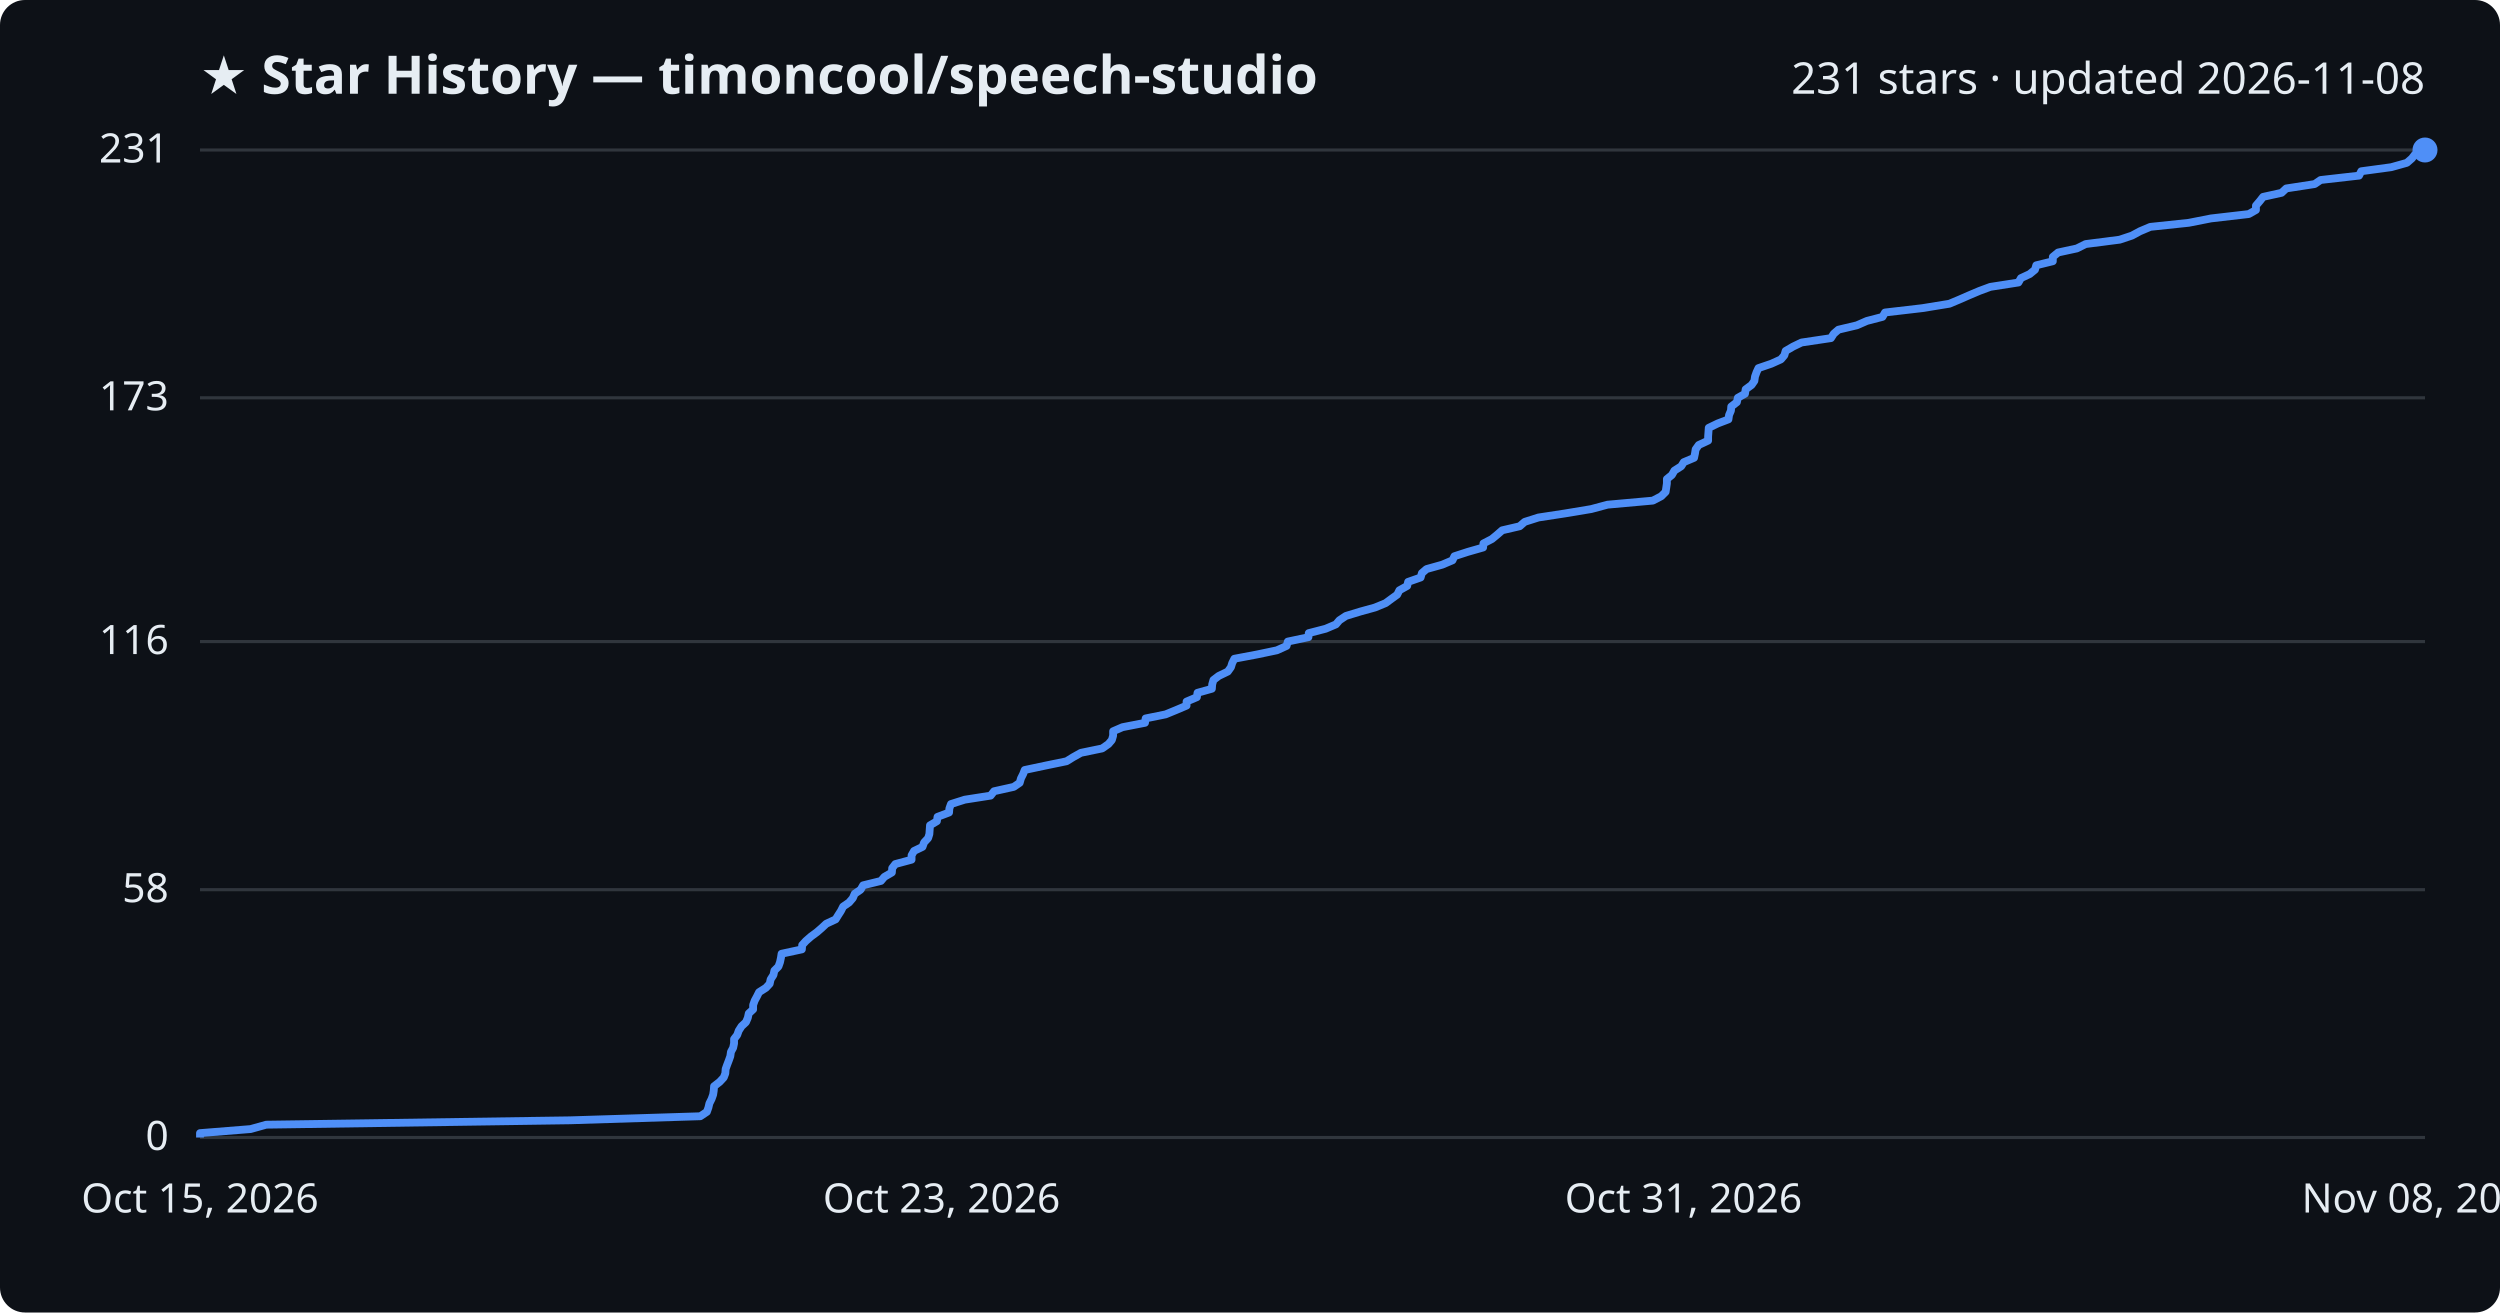
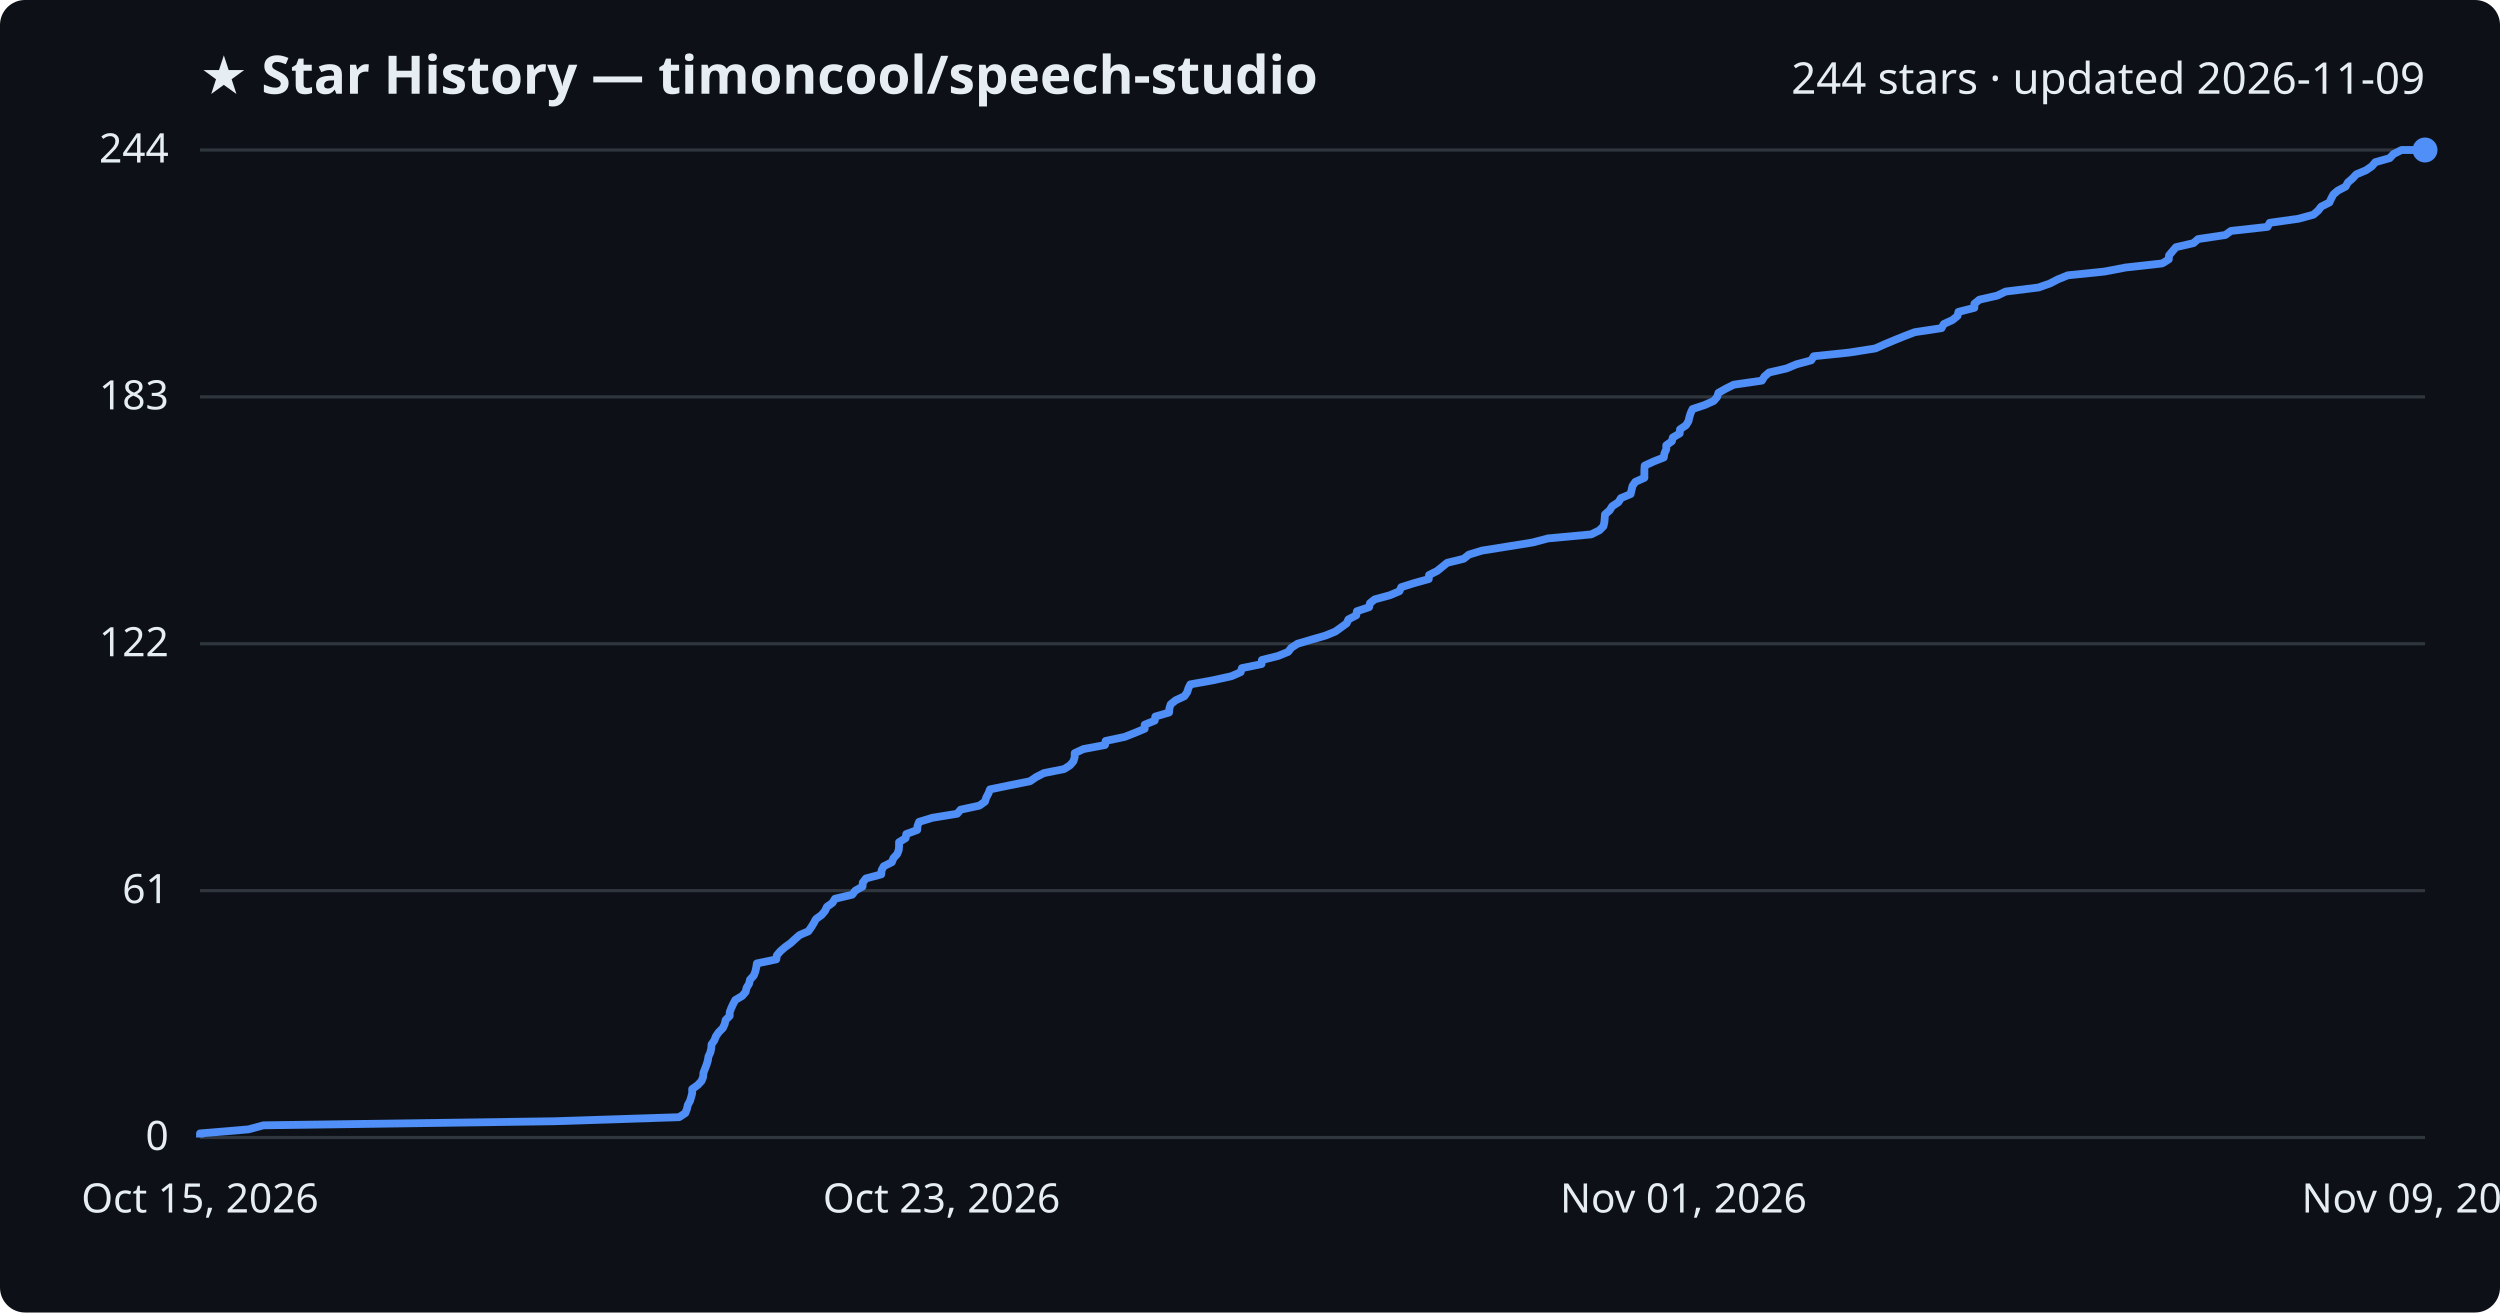
<svg xmlns="http://www.w3.org/2000/svg" viewBox="0 0 800 420" font-family="Segoe UI, sans-serif">
  <rect width="800" height="420" fill="#0d1117" rx="8" />
  <text x="64" y="30" fill="#e6edf3" font-size="17" font-weight="700">★ Star History — timoncool/speech-studio</text>
-   <text x="776" y="30" fill="#e6edf3" font-size="14" text-anchor="end">231 stars · updated 2026-11-08</text>
+   <text x="776" y="30" fill="#e6edf3" font-size="14" text-anchor="end">244 stars · updated 2026-11-09</text>
  <line x1="64" y1="364.0" x2="776" y2="364.0" stroke="#30363d" stroke-width="1" />
  <text x="54" y="368.0" fill="#e6edf3" font-size="13" text-anchor="end">0</text>
-   <line x1="64" y1="284.7" x2="776" y2="284.7" stroke="#30363d" stroke-width="1" />
-   <text x="54" y="288.7" fill="#e6edf3" font-size="13" text-anchor="end">58</text>
-   <line x1="64" y1="205.3" x2="776" y2="205.3" stroke="#30363d" stroke-width="1" />
-   <text x="54" y="209.3" fill="#e6edf3" font-size="13" text-anchor="end">116</text>
-   <line x1="64" y1="127.3" x2="776" y2="127.3" stroke="#30363d" stroke-width="1" />
-   <text x="54" y="131.3" fill="#e6edf3" font-size="13" text-anchor="end">173</text>
+   <line x1="64" y1="285.0" x2="776" y2="285.0" stroke="#30363d" stroke-width="1" />
+   <text x="54" y="289.0" fill="#e6edf3" font-size="13" text-anchor="end">61</text>
+   <line x1="64" y1="206.0" x2="776" y2="206.0" stroke="#30363d" stroke-width="1" />
+   <text x="54" y="210.0" fill="#e6edf3" font-size="13" text-anchor="end">122</text>
+   <line x1="64" y1="127.0" x2="776" y2="127.0" stroke="#30363d" stroke-width="1" />
+   <text x="54" y="131.0" fill="#e6edf3" font-size="13" text-anchor="end">183</text>
  <line x1="64" y1="48.0" x2="776" y2="48.0" stroke="#30363d" stroke-width="1" />
-   <text x="54" y="52.0" fill="#e6edf3" font-size="13" text-anchor="end">231</text>
-   <path d="M64.0,364.0 L64.0,362.6 L80.2,361.3 L85.2,359.9 L182.4,358.5 L224.1,357.2 L226.2,355.8 L226.7,354.4 L227.0,353.1 L227.7,351.7 L228.2,350.3 L228.4,349.0 L228.5,347.6 L230.3,346.2 L231.6,344.8 L232.1,343.5 L232.2,342.1 L232.7,340.7 L233.2,339.4 L233.7,338.0 L233.9,336.6 L234.6,335.3 L234.9,333.9 L234.9,332.5 L235.9,331.2 L236.4,329.8 L237.3,328.4 L238.7,327.1 L239.3,325.7 L239.6,324.3 L241.0,323.0 L241.0,321.6 L241.5,320.2 L242.2,318.9 L242.9,317.5 L245.1,316.1 L246.3,314.8 L246.6,313.4 L247.5,312.0 L247.8,310.6 L249.1,309.3 L249.6,307.9 L249.9,306.5 L250.1,305.2 L256.6,303.8 L256.7,302.4 L257.9,301.1 L259.5,299.7 L261.4,298.3 L262.9,297.0 L264.4,295.6 L267.4,294.2 L268.2,292.9 L269.1,291.5 L269.8,290.1 L271.7,288.8 L272.9,287.4 L273.5,286.0 L275.4,284.7 L276.2,283.3 L281.9,281.9 L283.0,280.6 L285.4,279.2 L285.5,277.8 L286.5,276.5 L291.7,275.1 L291.7,273.7 L292.5,272.3 L295.2,271.0 L295.7,269.6 L297.0,268.2 L297.4,266.9 L297.5,265.5 L297.6,264.1 L299.8,262.8 L300.0,261.4 L303.7,260.0 L303.8,258.7 L304.3,257.3 L308.7,255.9 L317.0,254.6 L318.1,253.2 L324.4,251.8 L326.3,250.5 L326.7,249.1 L327.4,247.7 L327.9,246.4 L334.5,245.0 L341.3,243.6 L343.4,242.3 L345.9,240.9 L352.7,239.5 L354.7,238.1 L355.8,236.8 L356.2,235.4 L356.2,234.0 L359.2,232.7 L366.4,231.3 L366.6,229.9 L373.0,228.6 L376.4,227.2 L379.7,225.8 L379.7,224.5 L383.0,223.1 L383.2,221.7 L387.8,220.4 L387.9,219.0 L388.3,217.6 L390.0,216.3 L392.9,214.9 L393.9,213.5 L394.3,212.2 L395.0,210.8 L402.4,209.4 L408.6,208.1 L411.7,206.7 L412.1,205.3 L418.7,203.9 L418.8,202.6 L424.2,201.2 L427.5,199.8 L428.6,198.5 L430.7,197.1 L435.3,195.7 L440.0,194.4 L443.4,193.0 L445.3,191.6 L447.1,190.3 L447.8,188.9 L450.3,187.5 L450.6,186.2 L454.6,184.8 L455.0,183.4 L456.5,182.1 L461.5,180.7 L464.8,179.3 L465.4,178.0 L469.7,176.6 L474.6,175.2 L474.7,173.9 L477.4,172.5 L479.1,171.1 L480.7,169.7 L486.3,168.4 L487.9,167.0 L492.3,165.6 L500.8,164.3 L509.2,162.9 L514.4,161.5 L528.9,160.2 L531.6,158.8 L533.0,157.4 L533.2,156.1 L533.4,154.7 L533.4,153.3 L535.0,152.0 L535.8,150.6 L538.0,149.2 L538.8,147.9 L542.1,146.5 L542.4,145.1 L542.6,143.8 L543.6,142.4 L546.6,141.0 L546.6,139.7 L546.7,138.3 L546.8,136.9 L549.7,135.5 L553.1,134.2 L553.3,132.8 L553.9,131.4 L554.0,130.1 L555.8,128.7 L556.1,127.3 L558.4,126.0 L558.6,124.6 L560.5,123.2 L561.4,121.9 L561.6,120.5 L562.1,119.1 L562.7,117.8 L566.8,116.4 L569.9,115.0 L571.0,113.7 L571.4,112.3 L573.8,110.9 L576.5,109.6 L585.9,108.2 L586.8,106.8 L588.3,105.5 L594.2,104.1 L597.4,102.7 L602.4,101.4 L603.2,100.0 L615.2,98.6 L623.8,97.2 L626.9,95.9 L630.1,94.5 L633.4,93.1 L636.9,91.8 L645.9,90.4 L646.7,89.0 L649.5,87.7 L651.2,86.3 L651.6,84.9 L656.9,83.6 L656.9,82.2 L658.6,80.8 L664.6,79.5 L667.4,78.1 L678.3,76.7 L682.2,75.4 L684.8,74.0 L688.1,72.6 L700.4,71.3 L707.5,69.9 L719.6,68.5 L721.9,67.2 L721.9,65.8 L723.1,64.4 L724.2,63.0 L730.1,61.7 L731.6,60.3 L740.7,58.9 L742.6,57.6 L754.9,56.2 L755.6,54.8 L765.2,53.5 L770.2,52.1 L771.8,50.7 L772.8,49.4 L775.5,48.0 L776.0,48.0" fill="none" stroke="#4f8ff7" stroke-width="2.5" stroke-linejoin="round" />
+   <text x="54" y="52.0" fill="#e6edf3" font-size="13" text-anchor="end">244</text>
+   <path d="M64.0,364.0 L64.0,362.7 L79.5,361.4 L84.3,360.1 L177.3,358.8 L217.3,357.5 L219.3,356.2 L219.8,354.9 L220.1,353.6 L220.8,352.3 L221.2,351.0 L221.5,349.8 L221.5,348.5 L223.3,347.2 L224.5,345.9 L225.0,344.6 L225.1,343.3 L225.6,342.0 L226.1,340.7 L226.5,339.4 L226.7,338.1 L227.3,336.8 L227.6,335.5 L227.7,334.2 L228.6,332.9 L229.1,331.6 L230.0,330.3 L231.3,329.0 L231.9,327.7 L232.2,326.4 L233.5,325.1 L233.5,323.9 L234.0,322.6 L234.6,321.3 L235.3,320.0 L237.5,318.7 L238.6,317.4 L238.9,316.1 L239.7,314.8 L240.0,313.5 L241.2,312.2 L241.7,310.9 L242.0,309.6 L242.2,308.3 L248.4,307.0 L248.6,305.7 L249.7,304.4 L251.2,303.1 L253.0,301.8 L254.4,300.5 L255.9,299.2 L258.7,298.0 L259.6,296.7 L260.4,295.4 L261.1,294.1 L262.9,292.8 L264.0,291.5 L264.6,290.2 L266.4,288.9 L267.2,287.6 L272.7,286.3 L273.7,285.0 L276.0,283.7 L276.1,282.4 L277.1,281.1 L282.0,279.8 L282.1,278.5 L282.8,277.2 L285.4,275.9 L285.9,274.6 L287.1,273.3 L287.6,272.0 L287.7,270.8 L287.7,269.5 L289.8,268.2 L290.0,266.9 L293.5,265.6 L293.6,264.3 L294.1,263.0 L298.3,261.7 L306.3,260.4 L307.4,259.1 L313.4,257.8 L315.2,256.5 L315.6,255.2 L316.3,253.9 L316.8,252.6 L323.1,251.3 L329.6,250.0 L331.5,248.7 L334.0,247.4 L340.5,246.1 L342.4,244.9 L343.5,243.6 L343.9,242.3 L343.9,241.0 L346.7,239.7 L353.6,238.4 L353.8,237.1 L359.9,235.8 L363.2,234.5 L366.3,233.2 L366.3,231.9 L369.5,230.6 L369.7,229.3 L374.1,228.0 L374.2,226.7 L374.6,225.4 L376.2,224.1 L379.0,222.8 L379.9,221.5 L380.3,220.2 L380.9,219.0 L388.1,217.7 L394.0,216.4 L397.0,215.1 L397.4,213.8 L403.7,212.5 L403.8,211.2 L409.0,209.9 L412.2,208.6 L413.2,207.3 L415.2,206.0 L419.6,204.7 L424.1,203.4 L427.3,202.1 L429.1,200.8 L430.9,199.5 L431.5,198.2 L434.0,196.9 L434.2,195.6 L438.1,194.3 L438.4,193.0 L439.9,191.8 L444.7,190.5 L447.8,189.2 L448.4,187.9 L452.5,186.6 L457.2,185.3 L457.3,184.0 L459.9,182.7 L461.5,181.4 L463.1,180.1 L468.4,178.8 L470.0,177.5 L474.2,176.2 L482.3,174.9 L490.4,173.6 L495.3,172.3 L509.2,171.0 L511.8,169.7 L513.1,168.4 L513.4,167.1 L513.5,165.9 L513.6,164.6 L515.1,163.3 L515.9,162.0 L517.9,160.7 L518.7,159.4 L521.8,158.1 L522.1,156.8 L522.4,155.5 L523.3,154.2 L526.2,152.9 L526.2,151.6 L526.2,150.3 L526.3,149.0 L529.1,147.7 L532.4,146.4 L532.6,145.1 L533.2,143.8 L533.2,142.5 L535.0,141.2 L535.3,140.0 L537.5,138.7 L537.6,137.4 L539.5,136.1 L540.3,134.8 L540.6,133.5 L541.0,132.2 L541.6,130.9 L545.5,129.6 L548.4,128.3 L549.5,127.0 L549.9,125.7 L552.2,124.4 L554.8,123.1 L563.8,121.8 L564.6,120.5 L566.1,119.2 L571.7,117.9 L574.8,116.6 L579.6,115.3 L580.4,114.0 L591.9,112.8 L600.1,111.5 L603.0,110.2 L606.1,108.9 L609.3,107.6 L612.7,106.3 L621.3,105.0 L622.0,103.7 L624.8,102.4 L626.4,101.1 L626.7,99.8 L631.8,98.5 L631.8,97.2 L633.4,95.9 L639.1,94.6 L641.8,93.3 L652.3,92.0 L656.0,90.7 L658.5,89.4 L661.7,88.1 L673.4,86.9 L680.2,85.6 L691.9,84.3 L694.0,83.0 L694.1,81.7 L695.2,80.4 L696.3,79.1 L701.9,77.8 L703.4,76.5 L712.1,75.2 L713.9,73.9 L725.6,72.6 L726.3,71.3 L735.5,70.0 L740.3,68.7 L741.8,67.4 L742.8,66.1 L745.4,64.8 L746.0,63.5 L746.7,62.2 L748.1,61.0 L750.6,59.7 L751.3,58.4 L752.8,57.1 L754.0,55.8 L757.1,54.5 L759.0,53.2 L760.1,51.9 L764.7,50.6 L765.9,49.3 L768.5,48.0 L776.0,48.0" fill="none" stroke="#4f8ff7" stroke-width="2.5" stroke-linejoin="round" />
  <circle cx="776.0" cy="48.0" r="4" fill="#4f8ff7" />
  <text x="64.0" y="388" fill="#e6edf3" font-size="13" text-anchor="middle">Oct 15, 2026</text>
  <text x="301.3" y="388" fill="#e6edf3" font-size="13" text-anchor="middle">Oct 23, 2026</text>
-   <text x="538.7" y="388" fill="#e6edf3" font-size="13" text-anchor="middle">Oct 31, 2026</text>
-   <text x="776.0" y="388" fill="#e6edf3" font-size="13" text-anchor="middle">Nov 08, 2026</text>
+   <text x="538.7" y="388" fill="#e6edf3" font-size="13" text-anchor="middle">Nov 01, 2026</text>
+   <text x="776.0" y="388" fill="#e6edf3" font-size="13" text-anchor="middle">Nov 09, 2026</text>
</svg>
